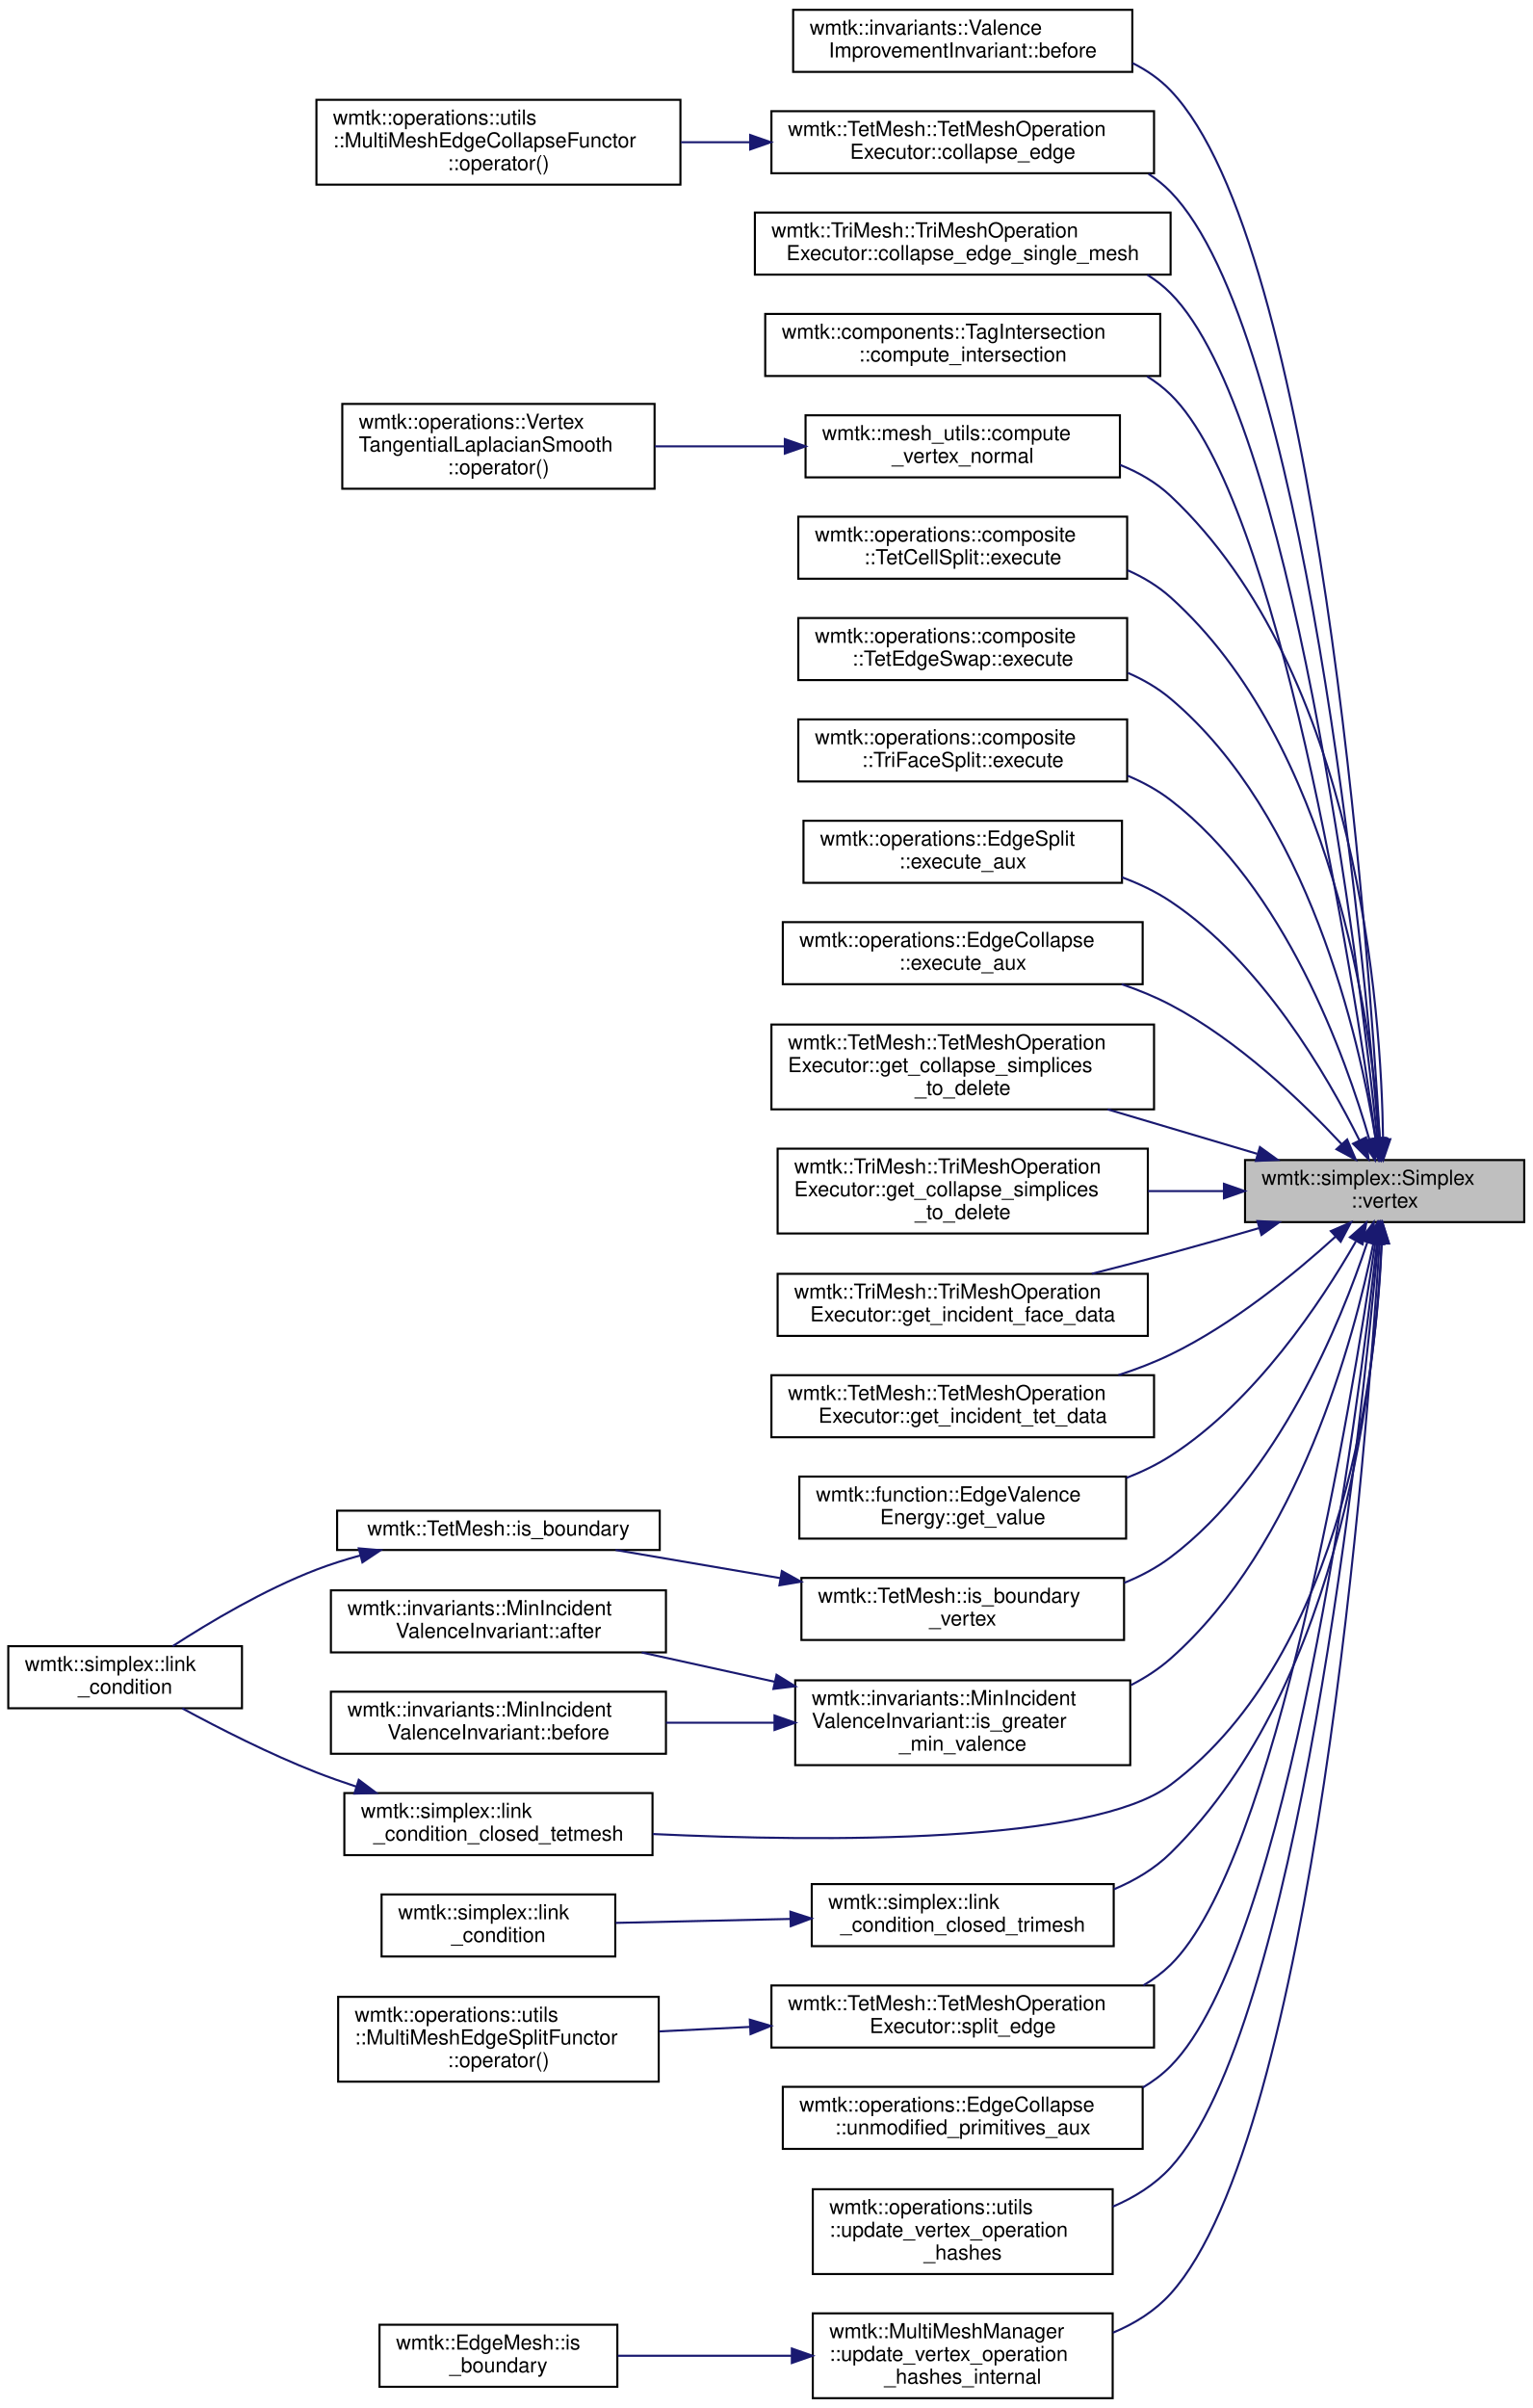
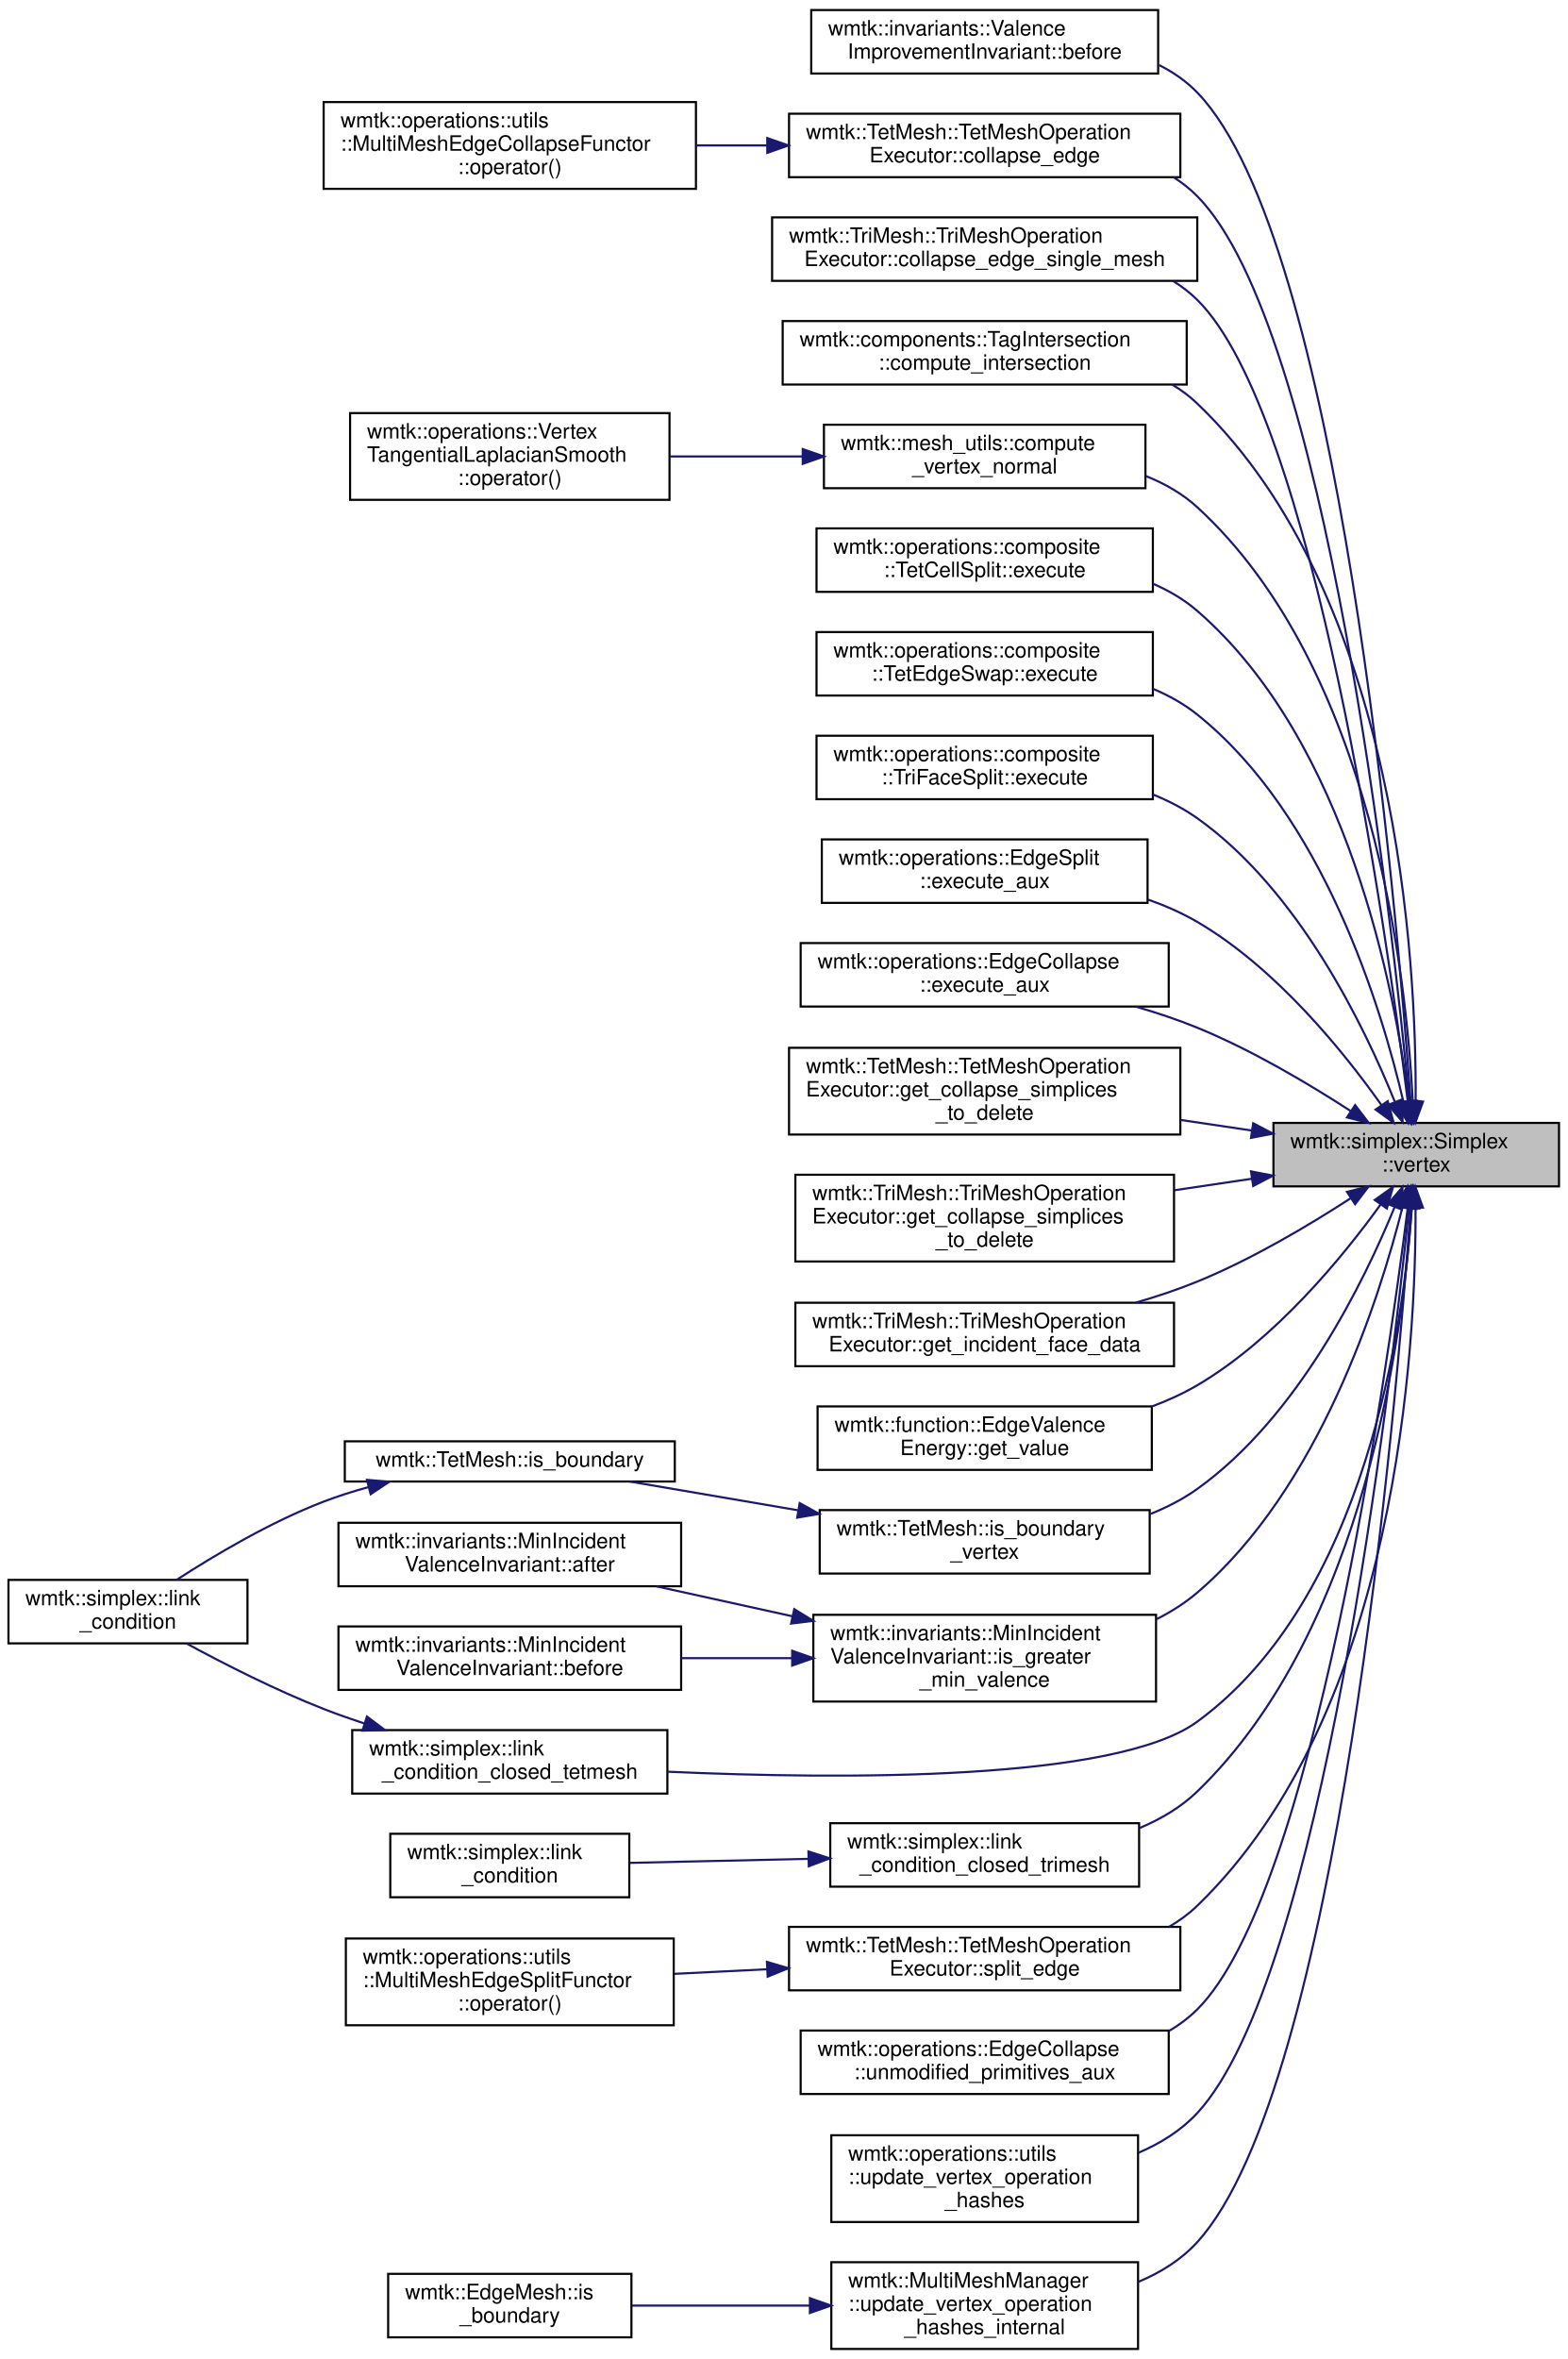
- <svg xmlns="http://www.w3.org/2000/svg" xmlns:xlink="http://www.w3.org/1999/xlink" width="741pt" height="1164pt" viewBox="0.00 0.00 741.00 1163.50">
-   <g id="graph0" class="graph" transform="scale(1 1) rotate(0) translate(4 1159.5)">
+ <svg xmlns="http://www.w3.org/2000/svg" xmlns:xlink="http://www.w3.org/1999/xlink" width="741pt" height="1115pt" viewBox="0.00 0.00 741.00 1114.50">
+   <g id="graph0" class="graph" transform="scale(1 1) rotate(0) translate(4 1110.5)">
    <g id="node1" class="node">
      <g id="a_node1">
        <a xlink:title=" ">
-           <polygon fill="#bfbfbf" stroke="black" points="598,-569 598,-599 733,-599 733,-569 598,-569" />
-           <text text-anchor="start" x="606" y="-587" font-family="Helvetica,sans-Serif" font-size="10.00">wmtk::simplex::Simplex</text>
-           <text text-anchor="middle" x="665.5" y="-576" font-family="Helvetica,sans-Serif" font-size="10.00">::vertex</text>
+           <polygon fill="#bfbfbf" stroke="black" points="598,-550 598,-580 733,-580 733,-550 598,-550" />
+           <text text-anchor="start" x="606" y="-568" font-family="Helvetica,sans-Serif" font-size="10.00">wmtk::simplex::Simplex</text>
+           <text text-anchor="middle" x="665.5" y="-557" font-family="Helvetica,sans-Serif" font-size="10.00">::vertex</text>
        </a>
      </g>
    </g>
    <g id="node2" class="node">
      <g id="a_node2">
        <a xlink:href="classwmtk_1_1invariants_1_1_valence_improvement_invariant.html#ac2f6805f4a5bfc3aba4f0c2169e03a99" target="_top" xlink:title=" ">
-           <polygon fill="none" stroke="black" points="379.5,-1125 379.5,-1155 543.5,-1155 543.5,-1125 379.5,-1125" />
-           <text text-anchor="start" x="387.5" y="-1143" font-family="Helvetica,sans-Serif" font-size="10.00">wmtk::invariants::Valence</text>
-           <text text-anchor="middle" x="461.5" y="-1132" font-family="Helvetica,sans-Serif" font-size="10.00">ImprovementInvariant::before</text>
+           <polygon fill="none" stroke="black" points="379.5,-1076 379.5,-1106 543.5,-1106 543.5,-1076 379.5,-1076" />
+           <text text-anchor="start" x="387.5" y="-1094" font-family="Helvetica,sans-Serif" font-size="10.00">wmtk::invariants::Valence</text>
+           <text text-anchor="middle" x="461.5" y="-1083" font-family="Helvetica,sans-Serif" font-size="10.00">ImprovementInvariant::before</text>
        </a>
      </g>
    </g>
    <g id="edge1" class="edge">
-       <path fill="none" stroke="midnightblue" d="M663.16,-609.36C657.59,-704.9 633.15,-1041.48 562,-1116 556.72,-1121.53 550.41,-1125.87 543.56,-1129.28" />
-       <polygon fill="midnightblue" stroke="midnightblue" points="666.66,-609.36 663.73,-599.18 659.68,-608.96 666.66,-609.36" />
+       <path fill="none" stroke="midnightblue" d="M662.86,-590.12C656.35,-681.88 629.38,-997.2 562,-1067 556.82,-1072.37 550.66,-1076.62 543.98,-1079.98" />
+       <polygon fill="midnightblue" stroke="midnightblue" points="666.35,-590.29 663.55,-580.07 659.37,-589.81 666.35,-590.29" />
    </g>
    <g id="node3" class="node">
      <g id="a_node3">
        <a xlink:href="classwmtk_1_1_tet_mesh_1_1_tet_mesh_operation_executor.html#a2dbbc55e551845492a5befcccf9bc541" target="_top" xlink:title="split edge v1-v2">
-           <polygon fill="none" stroke="black" points="369,-1076 369,-1106 554,-1106 554,-1076 369,-1076" />
-           <text text-anchor="start" x="377" y="-1094" font-family="Helvetica,sans-Serif" font-size="10.00">wmtk::TetMesh::TetMeshOperation</text>
-           <text text-anchor="middle" x="461.5" y="-1083" font-family="Helvetica,sans-Serif" font-size="10.00">Executor::collapse_edge</text>
+           <polygon fill="none" stroke="black" points="369,-1027 369,-1057 554,-1057 554,-1027 369,-1027" />
+           <text text-anchor="start" x="377" y="-1045" font-family="Helvetica,sans-Serif" font-size="10.00">wmtk::TetMesh::TetMeshOperation</text>
+           <text text-anchor="middle" x="461.5" y="-1034" font-family="Helvetica,sans-Serif" font-size="10.00">Executor::collapse_edge</text>
        </a>
      </g>
    </g>
    <g id="edge2" class="edge">
-       <path fill="none" stroke="midnightblue" d="M662.6,-609.63C655.4,-699.78 626.84,-1000.35 562,-1067 558.78,-1070.31 555.18,-1073.2 551.33,-1075.71" />
-       <polygon fill="midnightblue" stroke="midnightblue" points="666.1,-609.73 663.39,-599.48 659.12,-609.18 666.1,-609.73" />
+       <path fill="none" stroke="midnightblue" d="M662.26,-590.14C654.09,-676.04 623.15,-955.98 562,-1018 558.63,-1021.42 554.87,-1024.38 550.83,-1026.95" />
+       <polygon fill="midnightblue" stroke="midnightblue" points="665.76,-590.28 663.2,-580 658.79,-589.63 665.76,-590.28" />
    </g>
    <g id="node5" class="node">
      <g id="a_node5">
        <a xlink:href="classwmtk_1_1_tri_mesh_1_1_tri_mesh_operation_executor.html#a89f4f801e8e99648fcad59e11e8595b4" target="_top" xlink:title=" ">
-           <polygon fill="none" stroke="black" points="361,-1027 361,-1057 562,-1057 562,-1027 361,-1027" />
-           <text text-anchor="start" x="369" y="-1045" font-family="Helvetica,sans-Serif" font-size="10.00">wmtk::TriMesh::TriMeshOperation</text>
-           <text text-anchor="middle" x="461.5" y="-1034" font-family="Helvetica,sans-Serif" font-size="10.00">Executor::collapse_edge_single_mesh</text>
+           <polygon fill="none" stroke="black" points="361,-978 361,-1008 562,-1008 562,-978 361,-978" />
+           <text text-anchor="start" x="369" y="-996" font-family="Helvetica,sans-Serif" font-size="10.00">wmtk::TriMesh::TriMeshOperation</text>
+           <text text-anchor="middle" x="461.5" y="-985" font-family="Helvetica,sans-Serif" font-size="10.00">Executor::collapse_edge_single_mesh</text>
        </a>
      </g>
    </g>
    <g id="edge4" class="edge">
-       <path fill="none" stroke="midnightblue" d="M661.95,-609.46C653.06,-693.35 620.67,-959.05 562,-1018 558.62,-1021.4 554.84,-1024.35 550.79,-1026.91" />
-       <polygon fill="midnightblue" stroke="midnightblue" points="665.46,-609.61 663.01,-599.3 658.5,-608.88 665.46,-609.61" />
+       <path fill="none" stroke="midnightblue" d="M661.5,-590.26C651.52,-670.07 616.93,-914.71 562,-969 558.59,-972.37 554.79,-975.3 550.72,-977.84" />
+       <polygon fill="midnightblue" stroke="midnightblue" points="665,-590.48 662.74,-580.13 658.05,-589.63 665,-590.48" />
    </g>
    <g id="node6" class="node">
      <g id="a_node6">
        <a xlink:href="classwmtk_1_1components_1_1_tag_intersection.html#a6252f26ebdebe54817664d6d1a4d9085" target="_top" xlink:title=" ">
-           <polygon fill="none" stroke="black" points="366,-978 366,-1008 557,-1008 557,-978 366,-978" />
-           <text text-anchor="start" x="374" y="-996" font-family="Helvetica,sans-Serif" font-size="10.00">wmtk::components::TagIntersection</text>
-           <text text-anchor="middle" x="461.5" y="-985" font-family="Helvetica,sans-Serif" font-size="10.00">::compute_intersection</text>
+           <polygon fill="none" stroke="black" points="366,-929 366,-959 557,-959 557,-929 366,-929" />
+           <text text-anchor="start" x="374" y="-947" font-family="Helvetica,sans-Serif" font-size="10.00">wmtk::components::TagIntersection</text>
+           <text text-anchor="middle" x="461.5" y="-936" font-family="Helvetica,sans-Serif" font-size="10.00">::compute_intersection</text>
        </a>
      </g>
    </g>
    <g id="edge5" class="edge">
-       <path fill="none" stroke="midnightblue" d="M661.12,-609.59C650.35,-687.21 614.47,-917.75 562,-969 558.57,-972.35 554.75,-975.26 550.67,-977.79" />
-       <polygon fill="midnightblue" stroke="midnightblue" points="664.64,-609.67 662.52,-599.29 657.7,-608.73 664.64,-609.67" />
+       <path fill="none" stroke="midnightblue" d="M665.23,-590.26C665.64,-655.11 657.31,-828.83 562,-920 558.4,-923.44 554.41,-926.41 550.13,-928.98" />
+       <polygon fill="midnightblue" stroke="midnightblue" points="668.73,-590.08 665.08,-580.13 661.73,-590.18 668.73,-590.08" />
    </g>
    <g id="node7" class="node">
      <g id="a_node7">
        <a xlink:href="namespacewmtk_1_1mesh__utils.html#ac2823af971ffb1bcc214f81559d8a584" target="_top" xlink:title="compute the normalized vertex normal from the incident area weighted face normals">
-           <polygon fill="none" stroke="black" points="385.5,-929 385.5,-959 537.5,-959 537.5,-929 385.5,-929" />
-           <text text-anchor="start" x="393.5" y="-947" font-family="Helvetica,sans-Serif" font-size="10.00">wmtk::mesh_utils::compute</text>
-           <text text-anchor="middle" x="461.5" y="-936" font-family="Helvetica,sans-Serif" font-size="10.00">_vertex_normal</text>
+           <polygon fill="none" stroke="black" points="385.5,-880 385.5,-910 537.5,-910 537.5,-880 385.5,-880" />
+           <text text-anchor="start" x="393.5" y="-898" font-family="Helvetica,sans-Serif" font-size="10.00">wmtk::mesh_utils::compute</text>
+           <text text-anchor="middle" x="461.5" y="-887" font-family="Helvetica,sans-Serif" font-size="10.00">_vertex_normal</text>
        </a>
      </g>
    </g>
    <g id="edge6" class="edge">
-       <path fill="none" stroke="midnightblue" d="M664.74,-609.18C663.9,-671.6 652.65,-834.58 562,-920 555.02,-926.58 546.55,-931.45 537.54,-935.04" />
-       <polygon fill="midnightblue" stroke="midnightblue" points="668.24,-609.08 664.8,-599.06 661.24,-609.04 668.24,-609.08" />
+       <path fill="none" stroke="midnightblue" d="M663.86,-590.32C660.93,-648.92 645.21,-794.7 562,-871 554.99,-877.43 546.57,-882.21 537.63,-885.77" />
+       <polygon fill="midnightblue" stroke="midnightblue" points="667.36,-590.25 664.28,-580.11 660.37,-589.96 667.36,-590.25" />
    </g>
    <g id="node9" class="node">
      <g id="a_node9">
        <a xlink:href="classwmtk_1_1operations_1_1composite_1_1_tet_cell_split.html#a6d31a5041eb42f80b71a6ec2ba82b186" target="_top" xlink:title="returns an empty vector in case of failure">
-           <polygon fill="none" stroke="black" points="382,-880 382,-910 541,-910 541,-880 382,-880" />
-           <text text-anchor="start" x="390" y="-898" font-family="Helvetica,sans-Serif" font-size="10.00">wmtk::operations::composite</text>
-           <text text-anchor="middle" x="461.5" y="-887" font-family="Helvetica,sans-Serif" font-size="10.00">::TetCellSplit::execute</text>
+           <polygon fill="none" stroke="black" points="382,-831 382,-861 541,-861 541,-831 382,-831" />
+           <text text-anchor="start" x="390" y="-849" font-family="Helvetica,sans-Serif" font-size="10.00">wmtk::operations::composite</text>
+           <text text-anchor="middle" x="461.5" y="-838" font-family="Helvetica,sans-Serif" font-size="10.00">::TetCellSplit::execute</text>
        </a>
      </g>
    </g>
    <g id="edge8" class="edge">
-       <path fill="none" stroke="midnightblue" d="M663.21,-609.3C658.93,-665.3 640.57,-800.37 562,-871 555.92,-876.46 548.81,-880.74 541.24,-884.08" />
-       <polygon fill="midnightblue" stroke="midnightblue" points="666.71,-609.41 663.89,-599.19 659.72,-608.94 666.71,-609.41" />
+       <path fill="none" stroke="midnightblue" d="M662.03,-590.16C655.56,-641.82 633.34,-760.18 562,-822 555.82,-827.35 548.65,-831.56 541.05,-834.85" />
+       <polygon fill="midnightblue" stroke="midnightblue" points="665.51,-590.53 663.18,-580.19 658.55,-589.73 665.51,-590.53" />
    </g>
    <g id="node10" class="node">
      <g id="a_node10">
        <a xlink:href="classwmtk_1_1operations_1_1composite_1_1_tet_edge_swap.html#aad043bd04d267b27038ff4e824aed8e0" target="_top" xlink:title="returns an empty vector in case of failure">
-           <polygon fill="none" stroke="black" points="382,-831 382,-861 541,-861 541,-831 382,-831" />
-           <text text-anchor="start" x="390" y="-849" font-family="Helvetica,sans-Serif" font-size="10.00">wmtk::operations::composite</text>
-           <text text-anchor="middle" x="461.5" y="-838" font-family="Helvetica,sans-Serif" font-size="10.00">::TetEdgeSwap::execute</text>
+           <polygon fill="none" stroke="black" points="382,-782 382,-812 541,-812 541,-782 382,-782" />
+           <text text-anchor="start" x="390" y="-800" font-family="Helvetica,sans-Serif" font-size="10.00">wmtk::operations::composite</text>
+           <text text-anchor="middle" x="461.5" y="-789" font-family="Helvetica,sans-Serif" font-size="10.00">::TetEdgeSwap::execute</text>
        </a>
      </g>
    </g>
    <g id="edge9" class="edge">
-       <path fill="none" stroke="midnightblue" d="M661.1,-609.34C653.15,-658.25 628.68,-765.79 562,-822 555.89,-827.15 548.85,-831.24 541.4,-834.47" />
-       <polygon fill="midnightblue" stroke="midnightblue" points="664.58,-609.71 662.63,-599.3 657.66,-608.65 664.58,-609.71" />
+       <path fill="none" stroke="midnightblue" d="M659.46,-589.92C649.21,-633.93 621.68,-725.25 562,-773 555.76,-778 548.63,-781.98 541.13,-785.15" />
+       <polygon fill="midnightblue" stroke="midnightblue" points="662.9,-590.58 661.65,-580.06 656.07,-589.06 662.9,-590.58" />
    </g>
    <g id="node11" class="node">
      <g id="a_node11">
        <a xlink:href="classwmtk_1_1operations_1_1composite_1_1_tri_face_split.html#a6001fc5892b1a0179a7da9f72c690583" target="_top" xlink:title="returns an empty vector in case of failure">
-           <polygon fill="none" stroke="black" points="382,-782 382,-812 541,-812 541,-782 382,-782" />
-           <text text-anchor="start" x="390" y="-800" font-family="Helvetica,sans-Serif" font-size="10.00">wmtk::operations::composite</text>
-           <text text-anchor="middle" x="461.5" y="-789" font-family="Helvetica,sans-Serif" font-size="10.00">::TriFaceSplit::execute</text>
+           <polygon fill="none" stroke="black" points="382,-733 382,-763 541,-763 541,-733 382,-733" />
+           <text text-anchor="start" x="390" y="-751" font-family="Helvetica,sans-Serif" font-size="10.00">wmtk::operations::composite</text>
+           <text text-anchor="middle" x="461.5" y="-740" font-family="Helvetica,sans-Serif" font-size="10.00">::TriFaceSplit::execute</text>
        </a>
      </g>
    </g>
    <g id="edge10" class="edge">
-       <path fill="none" stroke="midnightblue" d="M658.19,-608.69C646.45,-649.45 617.27,-730.52 562,-773 555.73,-777.82 548.63,-781.69 541.19,-784.79" />
-       <polygon fill="midnightblue" stroke="midnightblue" points="661.57,-609.58 660.86,-599.01 654.83,-607.72 661.57,-609.58" />
+       <path fill="none" stroke="midnightblue" d="M655.34,-590.08C641.05,-625.57 610.01,-689.91 562,-724 555.62,-728.53 548.5,-732.21 541.08,-735.2" />
+       <polygon fill="midnightblue" stroke="midnightblue" points="658.72,-591.06 659.08,-580.47 652.19,-588.52 658.72,-591.06" />
    </g>
    <g id="node12" class="node">
      <g id="a_node12">
        <a xlink:href="classwmtk_1_1operations_1_1_edge_split.html#a279f52b76684bfc1fac5f4abb260b543" target="_top" xlink:title=" ">
-           <polygon fill="none" stroke="black" points="384.5,-733 384.5,-763 538.5,-763 538.5,-733 384.5,-733" />
-           <text text-anchor="start" x="392.5" y="-751" font-family="Helvetica,sans-Serif" font-size="10.00">wmtk::operations::EdgeSplit</text>
-           <text text-anchor="middle" x="461.5" y="-740" font-family="Helvetica,sans-Serif" font-size="10.00">::execute_aux</text>
+           <polygon fill="none" stroke="black" points="384.5,-684 384.5,-714 538.5,-714 538.5,-684 384.5,-684" />
+           <text text-anchor="start" x="392.5" y="-702" font-family="Helvetica,sans-Serif" font-size="10.00">wmtk::operations::EdgeSplit</text>
+           <text text-anchor="middle" x="461.5" y="-691" font-family="Helvetica,sans-Serif" font-size="10.00">::execute_aux</text>
        </a>
      </g>
    </g>
    <g id="edge11" class="edge">
-       <path fill="none" stroke="midnightblue" d="M653.36,-608.45C637.63,-640.14 605.85,-694.78 562,-724 554.83,-728.78 546.8,-732.61 538.5,-735.68" />
-       <polygon fill="midnightblue" stroke="midnightblue" points="656.53,-609.93 657.72,-599.41 650.23,-606.89 656.53,-609.93" />
+       <path fill="none" stroke="midnightblue" d="M649.11,-588.36C631.21,-613.63 599.3,-653.21 562,-675 554.79,-679.21 546.87,-682.69 538.75,-685.55" />
+       <polygon fill="midnightblue" stroke="midnightblue" points="652.03,-590.28 654.84,-580.07 646.28,-586.3 652.03,-590.28" />
    </g>
    <g id="node13" class="node">
      <g id="a_node13">
        <a xlink:href="classwmtk_1_1operations_1_1_edge_collapse.html#a199e70fa0b4ded5d40efc870526c82e5" target="_top" xlink:title=" ">
-           <polygon fill="none" stroke="black" points="374.5,-684 374.5,-714 548.5,-714 548.5,-684 374.5,-684" />
-           <text text-anchor="start" x="382.5" y="-702" font-family="Helvetica,sans-Serif" font-size="10.00">wmtk::operations::EdgeCollapse</text>
-           <text text-anchor="middle" x="461.5" y="-691" font-family="Helvetica,sans-Serif" font-size="10.00">::execute_aux</text>
+           <polygon fill="none" stroke="black" points="374.5,-635 374.5,-665 548.5,-665 548.5,-635 374.5,-635" />
+           <text text-anchor="start" x="382.5" y="-653" font-family="Helvetica,sans-Serif" font-size="10.00">wmtk::operations::EdgeCollapse</text>
+           <text text-anchor="middle" x="461.5" y="-642" font-family="Helvetica,sans-Serif" font-size="10.00">::execute_aux</text>
        </a>
      </g>
    </g>
    <g id="edge12" class="edge">
-       <path fill="none" stroke="midnightblue" d="M644.79,-606.59C625.64,-627.14 594.72,-656.82 562,-674 554.59,-677.89 546.54,-681.2 538.35,-684" />
-       <polygon fill="midnightblue" stroke="midnightblue" points="647.38,-608.94 651.54,-599.2 642.21,-604.22 647.38,-608.94" />
+       <path fill="none" stroke="midnightblue" d="M634.46,-585.65C614.63,-598.5 587.66,-614.52 562,-625 552.77,-628.77 542.81,-632.09 532.89,-634.97" />
+       <polygon fill="midnightblue" stroke="midnightblue" points="636.61,-588.43 643.04,-580 632.76,-582.58 636.61,-588.43" />
    </g>
    <g id="node14" class="node">
      <g id="a_node14">
        <a xlink:href="classwmtk_1_1_tet_mesh_1_1_tet_mesh_operation_executor.html#a86e6f877419cd3489a5b223b5b8bb094" target="_top" xlink:title="gather all simplices that are deleted in a collapse">
-           <polygon fill="none" stroke="black" points="369,-623.5 369,-664.5 554,-664.5 554,-623.5 369,-623.5" />
-           <text text-anchor="start" x="377" y="-652.5" font-family="Helvetica,sans-Serif" font-size="10.00">wmtk::TetMesh::TetMeshOperation</text>
-           <text text-anchor="start" x="377" y="-641.5" font-family="Helvetica,sans-Serif" font-size="10.00">Executor::get_collapse_simplices</text>
-           <text text-anchor="middle" x="461.5" y="-630.5" font-family="Helvetica,sans-Serif" font-size="10.00">_to_delete</text>
+           <polygon fill="none" stroke="black" points="369,-574.5 369,-615.5 554,-615.5 554,-574.5 369,-574.5" />
+           <text text-anchor="start" x="377" y="-603.5" font-family="Helvetica,sans-Serif" font-size="10.00">wmtk::TetMesh::TetMeshOperation</text>
+           <text text-anchor="start" x="377" y="-592.5" font-family="Helvetica,sans-Serif" font-size="10.00">Executor::get_collapse_simplices</text>
+           <text text-anchor="middle" x="461.5" y="-581.5" font-family="Helvetica,sans-Serif" font-size="10.00">_to_delete</text>
        </a>
      </g>
    </g>
    <g id="edge13" class="edge">
-       <path fill="none" stroke="midnightblue" d="M603.91,-602C581.12,-608.77 555.05,-616.51 531.56,-623.49" />
-       <polygon fill="midnightblue" stroke="midnightblue" points="605.2,-605.27 613.79,-599.06 603.2,-598.56 605.2,-605.27" />
+       <path fill="none" stroke="midnightblue" d="M587.79,-576.39C576.75,-578.03 565.3,-579.73 554.01,-581.41" />
+       <polygon fill="midnightblue" stroke="midnightblue" points="588.42,-579.84 597.8,-574.91 587.39,-572.91 588.42,-579.84" />
    </g>
    <g id="node15" class="node">
      <g id="a_node15">
        <a xlink:href="classwmtk_1_1_tri_mesh_1_1_tri_mesh_operation_executor.html#a17977fc07ce1f6618c8dd6e5cef42e6e" target="_top" xlink:title="gather all simplices that are deleted in a collapse">
-           <polygon fill="none" stroke="black" points="372,-563.5 372,-604.5 551,-604.5 551,-563.5 372,-563.5" />
-           <text text-anchor="start" x="380" y="-592.5" font-family="Helvetica,sans-Serif" font-size="10.00">wmtk::TriMesh::TriMeshOperation</text>
-           <text text-anchor="start" x="380" y="-581.5" font-family="Helvetica,sans-Serif" font-size="10.00">Executor::get_collapse_simplices</text>
-           <text text-anchor="middle" x="461.5" y="-570.5" font-family="Helvetica,sans-Serif" font-size="10.00">_to_delete</text>
+           <polygon fill="none" stroke="black" points="372,-514.5 372,-555.5 551,-555.5 551,-514.5 372,-514.5" />
+           <text text-anchor="start" x="380" y="-543.5" font-family="Helvetica,sans-Serif" font-size="10.00">wmtk::TriMesh::TriMeshOperation</text>
+           <text text-anchor="start" x="380" y="-532.5" font-family="Helvetica,sans-Serif" font-size="10.00">Executor::get_collapse_simplices</text>
+           <text text-anchor="middle" x="461.5" y="-521.5" font-family="Helvetica,sans-Serif" font-size="10.00">_to_delete</text>
        </a>
      </g>
    </g>
    <g id="edge14" class="edge">
-       <path fill="none" stroke="midnightblue" d="M587.49,-584C575.6,-584 563.23,-584 551.11,-584" />
-       <polygon fill="midnightblue" stroke="midnightblue" points="587.8,-587.5 597.8,-584 587.8,-580.5 587.8,-587.5" />
+       <path fill="none" stroke="midnightblue" d="M587.85,-553.62C575.84,-551.83 563.35,-549.98 551.11,-548.16" />
+       <polygon fill="midnightblue" stroke="midnightblue" points="587.39,-557.09 597.8,-555.09 588.42,-550.16 587.39,-557.09" />
    </g>
    <g id="node16" class="node">
      <g id="a_node16">
        <a xlink:href="classwmtk_1_1_tri_mesh_1_1_tri_mesh_operation_executor.html#a15a37c1d8c6556c11d387fbf78060f4e" target="_top" xlink:title=" ">
-           <polygon fill="none" stroke="black" points="372,-514 372,-544 551,-544 551,-514 372,-514" />
-           <text text-anchor="start" x="380" y="-532" font-family="Helvetica,sans-Serif" font-size="10.00">wmtk::TriMesh::TriMeshOperation</text>
-           <text text-anchor="middle" x="461.5" y="-521" font-family="Helvetica,sans-Serif" font-size="10.00">Executor::get_incident_face_data</text>
+           <polygon fill="none" stroke="black" points="372,-465 372,-495 551,-495 551,-465 372,-465" />
+           <text text-anchor="start" x="380" y="-483" font-family="Helvetica,sans-Serif" font-size="10.00">wmtk::TriMesh::TriMeshOperation</text>
+           <text text-anchor="middle" x="461.5" y="-472" font-family="Helvetica,sans-Serif" font-size="10.00">Executor::get_incident_face_data</text>
        </a>
      </g>
    </g>
    <g id="edge15" class="edge">
-       <path fill="none" stroke="midnightblue" d="M604.58,-566.04C590.64,-561.98 575.82,-557.76 562,-554 549.71,-550.66 536.52,-547.23 523.9,-544.03" />
-       <polygon fill="midnightblue" stroke="midnightblue" points="603.98,-569.51 614.56,-568.96 605.95,-562.79 603.98,-569.51" />
+       <path fill="none" stroke="midnightblue" d="M634.46,-544.35C614.63,-531.5 587.66,-515.48 562,-505 552.77,-501.23 542.81,-497.91 532.89,-495.03" />
+       <polygon fill="midnightblue" stroke="midnightblue" points="632.76,-547.42 643.04,-550 636.61,-541.57 632.76,-547.42" />
    </g>
    <g id="node17" class="node">
      <g id="a_node17">
-         <a xlink:href="classwmtk_1_1_tet_mesh_1_1_tet_mesh_operation_executor.html#ac1c490ad927409837061c0d3157b57b5" target="_top" xlink:title=" ">
-           <polygon fill="none" stroke="black" points="369,-465 369,-495 554,-495 554,-465 369,-465" />
-           <text text-anchor="start" x="377" y="-483" font-family="Helvetica,sans-Serif" font-size="10.00">wmtk::TetMesh::TetMeshOperation</text>
-           <text text-anchor="middle" x="461.5" y="-472" font-family="Helvetica,sans-Serif" font-size="10.00">Executor::get_incident_tet_data</text>
-         </a>
-       </g>
-     </g>
-     <g id="edge16" class="edge">
-       <path fill="none" stroke="midnightblue" d="M641.7,-561.94C622.07,-544.1 592.21,-519.64 562,-505 554.07,-501.15 545.48,-497.86 536.79,-495.05" />
-       <polygon fill="midnightblue" stroke="midnightblue" points="639.49,-564.66 649.21,-568.88 644.25,-559.52 639.49,-564.66" />
-     </g>
-     <g id="node18" class="node">
-       <g id="a_node18">
        <a xlink:href="classwmtk_1_1function_1_1_edge_valence_energy.html#af25dd9d07e1f9d18c92c7a3395f271c1" target="_top" xlink:title="This function is defined over a simplex (normally a triangle or tetrahedron).">
          <polygon fill="none" stroke="black" points="382.5,-416 382.5,-446 540.5,-446 540.5,-416 382.5,-416" />
          <text text-anchor="start" x="390.5" y="-434" font-family="Helvetica,sans-Serif" font-size="10.00">wmtk::function::EdgeValence</text>
          <text text-anchor="middle" x="461.5" y="-423" font-family="Helvetica,sans-Serif" font-size="10.00">Energy::get_value</text>
        </a>
      </g>
    </g>
-     <g id="edge17" class="edge">
-       <path fill="none" stroke="midnightblue" d="M651.56,-559.59C634.82,-530.41 602.89,-482.26 562,-456 555.41,-451.77 548.14,-448.25 540.63,-445.33" />
-       <polygon fill="midnightblue" stroke="midnightblue" points="648.72,-561.67 656.65,-568.69 654.83,-558.25 648.72,-561.67" />
-     </g>
-     <g id="node19" class="node">
-       <g id="a_node19">
+     <g id="edge16" class="edge">
+       <path fill="none" stroke="midnightblue" d="M648.73,-541.52C630.7,-516.52 598.86,-477.66 562,-456 555.32,-452.08 548.04,-448.76 540.55,-445.97" />
+       <polygon fill="midnightblue" stroke="midnightblue" points="645.89,-543.57 654.52,-549.73 651.62,-539.54 645.89,-543.57" />
+     </g>
+     <g id="node18" class="node">
+       <g id="a_node18">
        <a xlink:href="classwmtk_1_1_tet_mesh.html#aa03209ea13c594c2933fbe8dacfc227b" target="_top" xlink:title=" ">
          <polygon fill="none" stroke="black" points="383.5,-367 383.5,-397 539.5,-397 539.5,-367 383.5,-367" />
          <text text-anchor="start" x="391.5" y="-385" font-family="Helvetica,sans-Serif" font-size="10.00">wmtk::TetMesh::is_boundary</text>
          <text text-anchor="middle" x="461.5" y="-374" font-family="Helvetica,sans-Serif" font-size="10.00">_vertex</text>
        </a>
      </g>
    </g>
-     <g id="edge18" class="edge">
-       <path fill="none" stroke="midnightblue" d="M657.06,-559.03C644.21,-520.34 614.09,-446.28 562,-407 555.24,-401.91 547.57,-397.84 539.55,-394.6" />
-       <polygon fill="midnightblue" stroke="midnightblue" points="653.85,-560.49 660.23,-568.95 660.52,-558.36 653.85,-560.49" />
-     </g>
-     <g id="node22" class="node">
-       <g id="a_node22">
+     <g id="edge17" class="edge">
+       <path fill="none" stroke="midnightblue" d="M655.25,-540.13C640.86,-504.94 609.69,-441.1 562,-407 555.19,-402.13 547.53,-398.21 539.55,-395.05" />
+       <polygon fill="midnightblue" stroke="midnightblue" points="652.09,-541.65 659.03,-549.66 658.6,-539.08 652.09,-541.65" />
+     </g>
+     <g id="node21" class="node">
+       <g id="a_node21">
        <a xlink:href="classwmtk_1_1invariants_1_1_min_incident_valence_invariant.html#a03c779db7485cb3e628da2c6162af6b1" target="_top" xlink:title=" ">
          <polygon fill="none" stroke="black" points="380.5,-306.5 380.5,-347.5 542.5,-347.5 542.5,-306.5 380.5,-306.5" />
          <text text-anchor="start" x="388.5" y="-335.5" font-family="Helvetica,sans-Serif" font-size="10.00">wmtk::invariants::MinIncident</text>
          <text text-anchor="start" x="388.5" y="-324.5" font-family="Helvetica,sans-Serif" font-size="10.00">ValenceInvariant::is_greater</text>
          <text text-anchor="middle" x="461.5" y="-313.5" font-family="Helvetica,sans-Serif" font-size="10.00">_min_valence</text>
        </a>
      </g>
    </g>
-     <g id="edge21" class="edge">
-       <path fill="none" stroke="midnightblue" d="M660.11,-558.99C650.67,-512.55 624.01,-412.77 562,-358 556.3,-352.97 549.8,-348.75 542.9,-345.22" />
-       <polygon fill="midnightblue" stroke="midnightblue" points="656.68,-559.67 662.02,-568.82 663.55,-558.34 656.68,-559.67" />
-     </g>
-     <g id="node25" class="node">
-       <g id="a_node25">
+     <g id="edge20" class="edge">
+       <path fill="none" stroke="midnightblue" d="M658.96,-539.99C648.04,-496.57 619.64,-407.2 562,-358 556.22,-353.07 549.66,-348.92 542.73,-345.43" />
+       <polygon fill="midnightblue" stroke="midnightblue" points="655.62,-541.08 661.36,-549.98 662.42,-539.44 655.62,-541.08" />
+     </g>
+     <g id="node24" class="node">
+       <g id="a_node24">
        <a xlink:href="namespacewmtk_1_1simplex.html#a428755c0a4c93af10690b6828a3c79f5" target="_top" xlink:title=" ">
          <polygon fill="none" stroke="black" points="162.5,-263 162.5,-293 311.5,-293 311.5,-263 162.5,-263" />
          <text text-anchor="start" x="170.5" y="-281" font-family="Helvetica,sans-Serif" font-size="10.00">wmtk::simplex::link</text>
          <text text-anchor="middle" x="237" y="-270" font-family="Helvetica,sans-Serif" font-size="10.00">_condition_closed_tetmesh</text>
        </a>
      </g>
    </g>
-     <g id="edge24" class="edge">
-       <path fill="none" stroke="midnightblue" d="M664.12,-558.82C661.76,-501.39 647.12,-360.79 562,-297 523.9,-268.44 394.9,-269.31 311.63,-273.2" />
-       <polygon fill="midnightblue" stroke="midnightblue" points="660.63,-558.96 664.44,-568.84 667.62,-558.74 660.63,-558.96" />
-     </g>
-     <g id="node26" class="node">
-       <g id="a_node26">
+     <g id="edge23" class="edge">
+       <path fill="none" stroke="midnightblue" d="M663.4,-539.61C659.52,-484.77 641.9,-355.51 562,-297 523.58,-268.87 394.69,-269.6 311.52,-273.35" />
+       <polygon fill="midnightblue" stroke="midnightblue" points="659.92,-540.06 664.03,-549.83 666.91,-539.64 659.92,-540.06" />
+     </g>
+     <g id="node25" class="node">
+       <g id="a_node25">
        <a xlink:href="namespacewmtk_1_1simplex.html#a3b3266f811539b7df8d85a51552bc1f7" target="_top" xlink:title=" ">
          <polygon fill="none" stroke="black" points="388.5,-219 388.5,-249 534.5,-249 534.5,-219 388.5,-219" />
          <text text-anchor="start" x="396.5" y="-237" font-family="Helvetica,sans-Serif" font-size="10.00">wmtk::simplex::link</text>
          <text text-anchor="middle" x="461.5" y="-226" font-family="Helvetica,sans-Serif" font-size="10.00">_condition_closed_trimesh</text>
        </a>
      </g>
    </g>
-     <g id="edge26" class="edge">
-       <path fill="none" stroke="midnightblue" d="M663.98,-558.68C661.33,-498.69 646.2,-346.77 562,-264 554.28,-256.41 544.71,-250.73 534.59,-246.48" />
-       <polygon fill="midnightblue" stroke="midnightblue" points="660.48,-558.9 664.34,-568.77 667.48,-558.65 660.48,-558.9" />
-     </g>
-     <g id="node28" class="node">
-       <g id="a_node28">
+     <g id="edge25" class="edge">
+       <path fill="none" stroke="midnightblue" d="M663.37,-539.64C659.43,-482.14 641.69,-340.92 562,-264 554.28,-256.54 544.77,-250.93 534.72,-246.71" />
+       <polygon fill="midnightblue" stroke="midnightblue" points="659.9,-540.21 663.99,-549.98 666.89,-539.79 659.9,-540.21" />
+     </g>
+     <g id="node27" class="node">
+       <g id="a_node27">
        <a xlink:href="classwmtk_1_1_tet_mesh_1_1_tet_mesh_operation_executor.html#afdafef0c67dc0d9b6f2aef827d638eb6" target="_top" xlink:title="split edge v1-v2">
          <polygon fill="none" stroke="black" points="369,-170 369,-200 554,-200 554,-170 369,-170" />
          <text text-anchor="start" x="377" y="-188" font-family="Helvetica,sans-Serif" font-size="10.00">wmtk::TetMesh::TetMeshOperation</text>
          <text text-anchor="middle" x="461.5" y="-177" font-family="Helvetica,sans-Serif" font-size="10.00">Executor::split_edge</text>
        </a>
      </g>
    </g>
-     <g id="edge28" class="edge">
-       <path fill="none" stroke="midnightblue" d="M660.91,-558.64C649.68,-482.79 612.9,-259.83 562,-210 558.05,-206.14 553.61,-202.84 548.83,-200.04" />
-       <polygon fill="midnightblue" stroke="midnightblue" points="657.48,-559.34 662.38,-568.73 664.4,-558.33 657.48,-559.34" />
-     </g>
-     <g id="node30" class="node">
-       <g id="a_node30">
+     <g id="edge27" class="edge">
+       <path fill="none" stroke="midnightblue" d="M665.18,-539.8C665.47,-475.06 656.88,-301.62 562,-210 558.03,-206.16 553.56,-202.89 548.77,-200.1" />
+       <polygon fill="midnightblue" stroke="midnightblue" points="661.68,-539.86 665.05,-549.9 668.68,-539.95 661.68,-539.86" />
+     </g>
+     <g id="node29" class="node">
+       <g id="a_node29">
        <a xlink:href="classwmtk_1_1operations_1_1_edge_collapse.html#a3d220f8778201e7d3f433724aa539d81" target="_top" xlink:title=" ">
          <polygon fill="none" stroke="black" points="374.5,-121 374.5,-151 548.5,-151 548.5,-121 374.5,-121" />
          <text text-anchor="start" x="382.5" y="-139" font-family="Helvetica,sans-Serif" font-size="10.00">wmtk::operations::EdgeCollapse</text>
          <text text-anchor="middle" x="461.5" y="-128" font-family="Helvetica,sans-Serif" font-size="10.00">::unmodified_primitives_aux</text>
        </a>
      </g>
    </g>
-     <g id="edge30" class="edge">
-       <path fill="none" stroke="midnightblue" d="M661.77,-558.65C652.42,-476.33 619.03,-218.51 562,-161 557.99,-156.95 553.42,-153.53 548.51,-150.63" />
-       <polygon fill="midnightblue" stroke="midnightblue" points="658.3,-559.09 662.89,-568.64 665.26,-558.31 658.3,-559.09" />
-     </g>
-     <g id="node31" class="node">
-       <g id="a_node31">
+     <g id="edge29" class="edge">
+       <path fill="none" stroke="midnightblue" d="M661.48,-539.76C651.44,-460.02 616.67,-215.55 562,-161 558.09,-157.1 553.67,-153.78 548.92,-150.95" />
+       <polygon fill="midnightblue" stroke="midnightblue" points="658.03,-540.39 662.73,-549.88 664.98,-539.53 658.03,-540.39" />
+     </g>
+     <g id="node30" class="node">
+       <g id="a_node30">
        <a xlink:href="namespacewmtk_1_1operations_1_1utils.html#a02d04aef5d974c2e0f204ed036773e88" target="_top" xlink:title=" ">
          <polygon fill="none" stroke="black" points="389,-60.5 389,-101.5 534,-101.5 534,-60.5 389,-60.5" />
          <text text-anchor="start" x="397" y="-89.5" font-family="Helvetica,sans-Serif" font-size="10.00">wmtk::operations::utils</text>
          <text text-anchor="start" x="397" y="-78.5" font-family="Helvetica,sans-Serif" font-size="10.00">::update_vertex_operation</text>
          <text text-anchor="middle" x="461.5" y="-67.5" font-family="Helvetica,sans-Serif" font-size="10.00">_hashes</text>
        </a>
      </g>
    </g>
-     <g id="edge31" class="edge">
-       <path fill="none" stroke="midnightblue" d="M662.34,-558.82C654.29,-470.86 623.36,-179.02 562,-112 554.36,-103.66 544.53,-97.54 534.02,-93.06" />
-       <polygon fill="midnightblue" stroke="midnightblue" points="658.87,-559.3 663.24,-568.95 665.84,-558.68 658.87,-559.3" />
-     </g>
-     <g id="node32" class="node">
-       <g id="a_node32">
+     <g id="edge30" class="edge">
+       <path fill="none" stroke="midnightblue" d="M662.05,-539.43C653.3,-453.33 620.96,-175.84 562,-112 554.39,-103.76 544.63,-97.69 534.21,-93.23" />
+       <polygon fill="midnightblue" stroke="midnightblue" points="658.59,-540.01 663.06,-549.61 665.55,-539.31 658.59,-540.01" />
+     </g>
+     <g id="node31" class="node">
+       <g id="a_node31">
        <a xlink:href="classwmtk_1_1_multi_mesh_manager.html#a4f75c13c6e1e4531f605e1cae19a86c0" target="_top" xlink:title="update all the hashes of the top-simplces of the parent mesh around a vertex hashes of the parent tup...">
          <polygon fill="none" stroke="black" points="389,-0.5 389,-41.5 534,-41.5 534,-0.5 389,-0.5" />
          <text text-anchor="start" x="397" y="-29.5" font-family="Helvetica,sans-Serif" font-size="10.00">wmtk::MultiMeshManager</text>
          <text text-anchor="start" x="397" y="-18.5" font-family="Helvetica,sans-Serif" font-size="10.00">::update_vertex_operation</text>
          <text text-anchor="middle" x="461.5" y="-7.5" font-family="Helvetica,sans-Serif" font-size="10.00">_hashes_internal</text>
        </a>
      </g>
    </g>
-     <g id="edge32" class="edge">
-       <path fill="none" stroke="midnightblue" d="M663.03,-558.72C657.01,-463.44 631.14,-127.64 562,-51 554.45,-42.63 544.65,-36.55 534.16,-32.16" />
-       <polygon fill="midnightblue" stroke="midnightblue" points="659.55,-559.1 663.66,-568.87 666.54,-558.68 659.55,-559.1" />
+     <g id="edge31" class="edge">
+       <path fill="none" stroke="midnightblue" d="M662.84,-539.72C656.22,-446.63 628.8,-124.54 562,-51 554.42,-42.65 544.61,-36.59 534.11,-32.2" />
+       <polygon fill="midnightblue" stroke="midnightblue" points="659.36,-540.17 663.54,-549.9 666.34,-539.69 659.36,-540.17" />
    </g>
    <g id="node4" class="node">
      <g id="a_node4">
        <a xlink:href="classwmtk_1_1operations_1_1utils_1_1_multi_mesh_edge_collapse_functor.html#ab9f0ca902b9ffcd615e71f6f1b005a84" target="_top" xlink:title=" ">
-           <polygon fill="none" stroke="black" points="149,-1070.5 149,-1111.5 325,-1111.5 325,-1070.5 149,-1070.5" />
-           <text text-anchor="start" x="157" y="-1099.5" font-family="Helvetica,sans-Serif" font-size="10.00">wmtk::operations::utils</text>
-           <text text-anchor="start" x="157" y="-1088.5" font-family="Helvetica,sans-Serif" font-size="10.00">::MultiMeshEdgeCollapseFunctor</text>
-           <text text-anchor="middle" x="237" y="-1077.5" font-family="Helvetica,sans-Serif" font-size="10.00">::operator()</text>
+           <polygon fill="none" stroke="black" points="149,-1021.5 149,-1062.5 325,-1062.5 325,-1021.5 149,-1021.5" />
+           <text text-anchor="start" x="157" y="-1050.5" font-family="Helvetica,sans-Serif" font-size="10.00">wmtk::operations::utils</text>
+           <text text-anchor="start" x="157" y="-1039.5" font-family="Helvetica,sans-Serif" font-size="10.00">::MultiMeshEdgeCollapseFunctor</text>
+           <text text-anchor="middle" x="237" y="-1028.5" font-family="Helvetica,sans-Serif" font-size="10.00">::operator()</text>
        </a>
      </g>
    </g>
    <g id="edge3" class="edge">
-       <path fill="none" stroke="midnightblue" d="M358.56,-1091C347.44,-1091 336.2,-1091 325.28,-1091" />
-       <polygon fill="midnightblue" stroke="midnightblue" points="358.72,-1094.5 368.72,-1091 358.72,-1087.5 358.72,-1094.5" />
+       <path fill="none" stroke="midnightblue" d="M358.56,-1042C347.44,-1042 336.2,-1042 325.28,-1042" />
+       <polygon fill="midnightblue" stroke="midnightblue" points="358.72,-1045.5 368.72,-1042 358.72,-1038.5 358.72,-1045.5" />
    </g>
    <g id="node8" class="node">
      <g id="a_node8">
        <a xlink:href="classwmtk_1_1operations_1_1_vertex_tangential_laplacian_smooth.html#a6bdafc81c42b34cdafe1b229217d819c" target="_top" xlink:title=" ">
-           <polygon fill="none" stroke="black" points="161.5,-923.5 161.5,-964.5 312.5,-964.5 312.5,-923.5 161.5,-923.5" />
-           <text text-anchor="start" x="169.5" y="-952.5" font-family="Helvetica,sans-Serif" font-size="10.00">wmtk::operations::Vertex</text>
-           <text text-anchor="start" x="169.5" y="-941.5" font-family="Helvetica,sans-Serif" font-size="10.00">TangentialLaplacianSmooth</text>
-           <text text-anchor="middle" x="237" y="-930.5" font-family="Helvetica,sans-Serif" font-size="10.00">::operator()</text>
+           <polygon fill="none" stroke="black" points="161.5,-874.5 161.5,-915.5 312.5,-915.5 312.5,-874.5 161.5,-874.5" />
+           <text text-anchor="start" x="169.5" y="-903.5" font-family="Helvetica,sans-Serif" font-size="10.00">wmtk::operations::Vertex</text>
+           <text text-anchor="start" x="169.5" y="-892.5" font-family="Helvetica,sans-Serif" font-size="10.00">TangentialLaplacianSmooth</text>
+           <text text-anchor="middle" x="237" y="-881.5" font-family="Helvetica,sans-Serif" font-size="10.00">::operator()</text>
        </a>
      </g>
    </g>
    <g id="edge7" class="edge">
-       <path fill="none" stroke="midnightblue" d="M375.45,-944C354.79,-944 332.84,-944 312.69,-944" />
-       <polygon fill="midnightblue" stroke="midnightblue" points="375.48,-947.5 385.48,-944 375.48,-940.5 375.48,-947.5" />
-     </g>
-     <g id="node20" class="node">
-       <g id="a_node20">
+       <path fill="none" stroke="midnightblue" d="M375.45,-895C354.79,-895 332.84,-895 312.69,-895" />
+       <polygon fill="midnightblue" stroke="midnightblue" points="375.48,-898.5 385.48,-895 375.48,-891.5 375.48,-898.5" />
+     </g>
+     <g id="node19" class="node">
+       <g id="a_node19">
        <a xlink:href="classwmtk_1_1_tet_mesh.html#a53cb59c89b699db968e8529db8f22167" target="_top" xlink:title="check if a simplex (encoded as a tuple/primitive pair) lies on a boundary or not">
          <polygon fill="none" stroke="black" points="159,-410.5 159,-429.5 315,-429.5 315,-410.5 159,-410.5" />
          <text text-anchor="middle" x="237" y="-417.5" font-family="Helvetica,sans-Serif" font-size="10.00">wmtk::TetMesh::is_boundary</text>
        </a>
      </g>
    </g>
-     <g id="edge19" class="edge">
+     <g id="edge18" class="edge">
      <path fill="none" stroke="midnightblue" d="M373.16,-396.92C346.4,-401.49 317.71,-406.39 293.67,-410.49" />
      <polygon fill="midnightblue" stroke="midnightblue" points="374.04,-400.32 383.3,-395.18 372.86,-393.42 374.04,-400.32" />
    </g>
-     <g id="node21" class="node">
-       <g id="a_node21">
+     <g id="node20" class="node">
+       <g id="a_node20">
        <a xlink:href="namespacewmtk_1_1simplex.html#aead7bf4f261c58bdb33bd0bf7fcd541d" target="_top" xlink:title=" ">
          <polygon fill="none" stroke="black" points="0,-334 0,-364 113,-364 113,-334 0,-334" />
          <text text-anchor="start" x="8" y="-352" font-family="Helvetica,sans-Serif" font-size="10.00">wmtk::simplex::link</text>
          <text text-anchor="middle" x="56.5" y="-341" font-family="Helvetica,sans-Serif" font-size="10.00">_condition</text>
        </a>
      </g>
    </g>
-     <g id="edge20" class="edge">
+     <g id="edge19" class="edge">
      <path fill="none" stroke="midnightblue" d="M170.17,-407.85C162.93,-405.86 155.75,-403.59 149,-401 123.92,-391.39 97.47,-375.67 79.5,-364.03" />
      <polygon fill="midnightblue" stroke="midnightblue" points="169.48,-411.29 180.04,-410.4 171.23,-404.51 169.48,-411.29" />
    </g>
-     <g id="node23" class="node">
-       <g id="a_node23">
+     <g id="node22" class="node">
+       <g id="a_node22">
        <a xlink:href="classwmtk_1_1invariants_1_1_min_incident_valence_invariant.html#a86763a63b94889f8e22cd9c705c84110" target="_top" xlink:title=" ">
          <polygon fill="none" stroke="black" points="156,-361 156,-391 318,-391 318,-361 156,-361" />
          <text text-anchor="start" x="164" y="-379" font-family="Helvetica,sans-Serif" font-size="10.00">wmtk::invariants::MinIncident</text>
          <text text-anchor="middle" x="237" y="-368" font-family="Helvetica,sans-Serif" font-size="10.00">ValenceInvariant::after</text>
        </a>
      </g>
    </g>
-     <g id="edge22" class="edge">
+     <g id="edge21" class="edge">
      <path fill="none" stroke="midnightblue" d="M370.7,-346.78C349.22,-351.51 326.62,-356.48 306.29,-360.96" />
      <polygon fill="midnightblue" stroke="midnightblue" points="371.47,-350.19 380.49,-344.62 369.97,-343.35 371.47,-350.19" />
    </g>
-     <g id="node24" class="node">
-       <g id="a_node24">
+     <g id="node23" class="node">
+       <g id="a_node23">
        <a xlink:href="classwmtk_1_1invariants_1_1_min_incident_valence_invariant.html#a75aa725e6ae913b914734b6b4d084a7b" target="_top" xlink:title=" ">
          <polygon fill="none" stroke="black" points="156,-312 156,-342 318,-342 318,-312 156,-312" />
          <text text-anchor="start" x="164" y="-330" font-family="Helvetica,sans-Serif" font-size="10.00">wmtk::invariants::MinIncident</text>
          <text text-anchor="middle" x="237" y="-319" font-family="Helvetica,sans-Serif" font-size="10.00">ValenceInvariant::before</text>
        </a>
      </g>
    </g>
-     <g id="edge23" class="edge">
+     <g id="edge22" class="edge">
      <path fill="none" stroke="midnightblue" d="M370.38,-327C353.06,-327 335.03,-327 318.05,-327" />
      <polygon fill="midnightblue" stroke="midnightblue" points="370.49,-330.5 380.49,-327 370.49,-323.5 370.49,-330.5" />
    </g>
-     <g id="edge25" class="edge">
+     <g id="edge24" class="edge">
      <path fill="none" stroke="midnightblue" d="M168.3,-296.11C161.72,-298.27 155.2,-300.58 149,-303 126.48,-311.81 102.06,-324.24 84.12,-333.96" />
      <polygon fill="midnightblue" stroke="midnightblue" points="169.46,-299.41 177.94,-293.05 167.35,-292.74 169.46,-299.41" />
    </g>
-     <g id="node27" class="node">
-       <g id="a_node27">
+     <g id="node26" class="node">
+       <g id="a_node26">
        <a xlink:href="namespacewmtk_1_1simplex.html#aad86388bdc8c1685d7d55fad016f0ca2" target="_top" xlink:title=" ">
          <polygon fill="none" stroke="black" points="180.5,-214 180.5,-244 293.5,-244 293.5,-214 180.5,-214" />
          <text text-anchor="start" x="188.5" y="-232" font-family="Helvetica,sans-Serif" font-size="10.00">wmtk::simplex::link</text>
          <text text-anchor="middle" x="237" y="-221" font-family="Helvetica,sans-Serif" font-size="10.00">_condition</text>
        </a>
      </g>
    </g>
-     <g id="edge27" class="edge">
+     <g id="edge26" class="edge">
      <path fill="none" stroke="midnightblue" d="M378.04,-232.15C349.92,-231.52 319.17,-230.82 293.67,-230.25" />
      <polygon fill="midnightblue" stroke="midnightblue" points="378.18,-235.65 388.26,-232.38 378.34,-228.65 378.18,-235.65" />
    </g>
-     <g id="node29" class="node">
-       <g id="a_node29">
+     <g id="node28" class="node">
+       <g id="a_node28">
        <a xlink:href="classwmtk_1_1operations_1_1utils_1_1_multi_mesh_edge_split_functor.html#af010a058e1bd67dbd1019342c0ac8c7d" target="_top" xlink:title=" ">
          <polygon fill="none" stroke="black" points="159.5,-153.5 159.5,-194.5 314.5,-194.5 314.5,-153.5 159.5,-153.5" />
          <text text-anchor="start" x="167.5" y="-182.5" font-family="Helvetica,sans-Serif" font-size="10.00">wmtk::operations::utils</text>
          <text text-anchor="start" x="167.5" y="-171.5" font-family="Helvetica,sans-Serif" font-size="10.00">::MultiMeshEdgeSplitFunctor</text>
          <text text-anchor="middle" x="237" y="-160.5" font-family="Helvetica,sans-Serif" font-size="10.00">::operator()</text>
        </a>
      </g>
    </g>
-     <g id="edge29" class="edge">
+     <g id="edge28" class="edge">
      <path fill="none" stroke="midnightblue" d="M358.56,-179.96C343.81,-179.23 328.84,-178.49 314.7,-177.79" />
      <polygon fill="midnightblue" stroke="midnightblue" points="358.56,-183.46 368.72,-180.46 358.9,-176.47 358.56,-183.46" />
    </g>
-     <g id="node33" class="node">
-       <g id="a_node33">
+     <g id="node32" class="node">
+       <g id="a_node32">
        <a xlink:href="classwmtk_1_1_edge_mesh.html#a58bdbbfa0cd7bd9263241f6501db182a" target="_top" xlink:title="check if a simplex lies on a boundary or not">
          <polygon fill="none" stroke="black" points="179.5,-6 179.5,-36 294.5,-36 294.5,-6 179.5,-6" />
          <text text-anchor="start" x="187.5" y="-24" font-family="Helvetica,sans-Serif" font-size="10.00">wmtk::EdgeMesh::is</text>
          <text text-anchor="middle" x="237" y="-13" font-family="Helvetica,sans-Serif" font-size="10.00">_boundary</text>
        </a>
      </g>
    </g>
-     <g id="edge33" class="edge">
+     <g id="edge32" class="edge">
      <path fill="none" stroke="midnightblue" d="M378.72,-21C350.79,-21 320.2,-21 294.69,-21" />
      <polygon fill="midnightblue" stroke="midnightblue" points="378.87,-24.5 388.87,-21 378.87,-17.5 378.87,-24.5" />
    </g>
  </g>
</svg>
